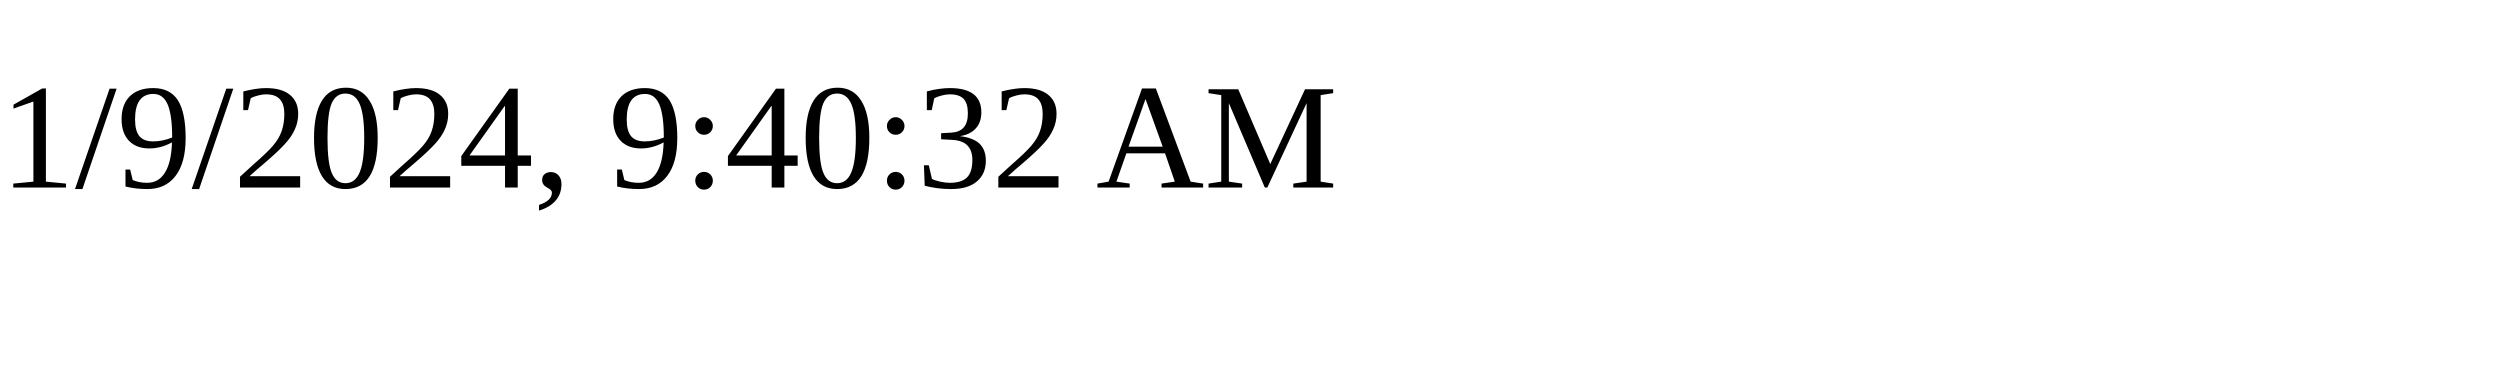
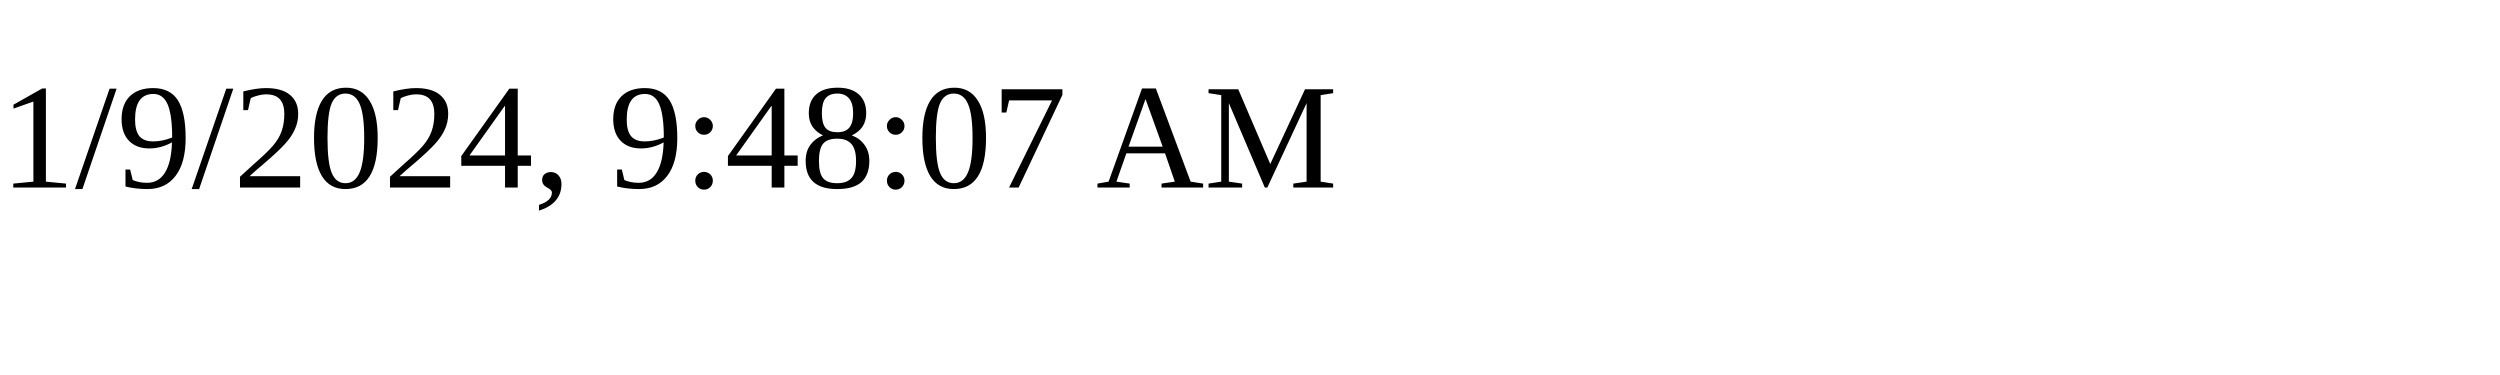
<svg xmlns="http://www.w3.org/2000/svg" height="30" width="200">
-   <text x="0" y="15">1/9/2024, 9:40:32 AM</text>
+   <text x="0" y="15">1/9/2024, 9:48:07 AM</text>
</svg>
